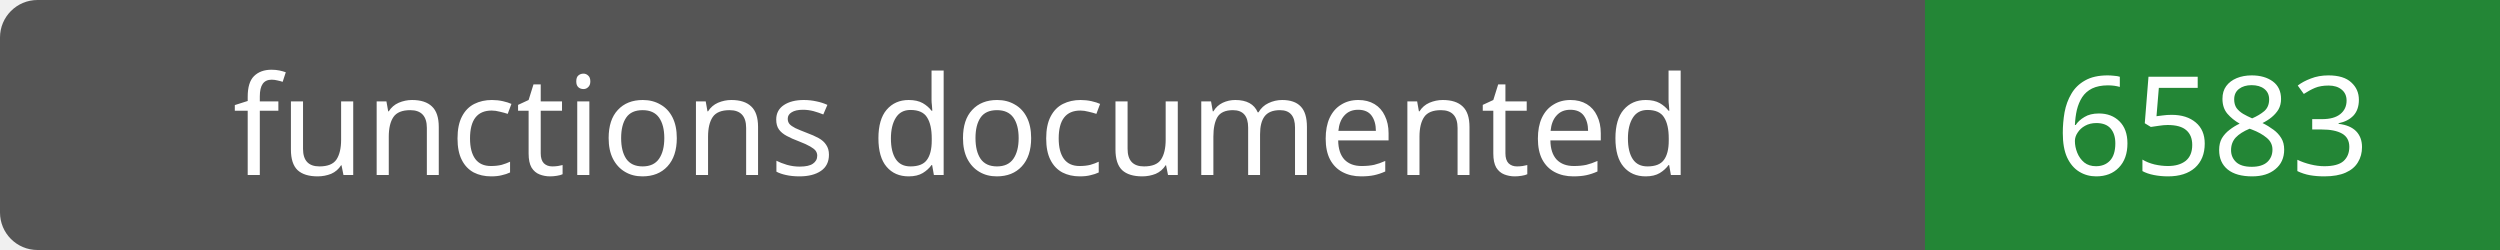
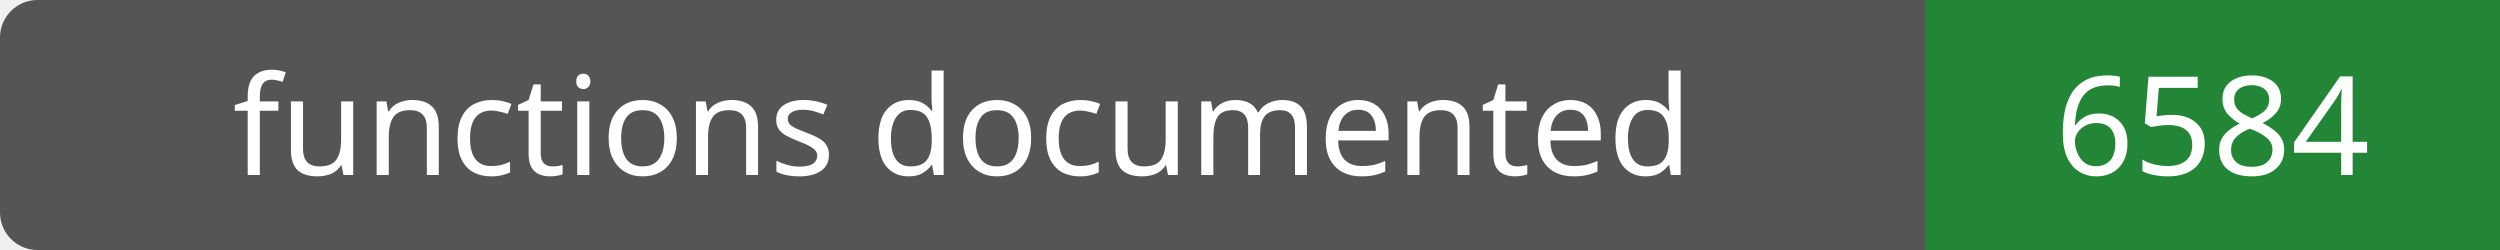
- <svg xmlns="http://www.w3.org/2000/svg" width="200" height="20" role="img" aria-label="functions documented: 6583">
+ <svg xmlns="http://www.w3.org/2000/svg" width="200" height="20" role="img" aria-label="functions documented: 6584">
  <rect width="200" height="20" rx="3" fill="#555" />
  <path fill="#238636" d="M154 0h46v20H154z" />
  <g fill="#fff" text-anchor="middle" font-family="Verdana,sans-serif" font-size="11">
    <text x="77.0" y="14">functions documented</text>
-     <text x="177.0" y="14">6583</text>
+     <text x="177.0" y="14">6584</text>
  </g>
</svg>
